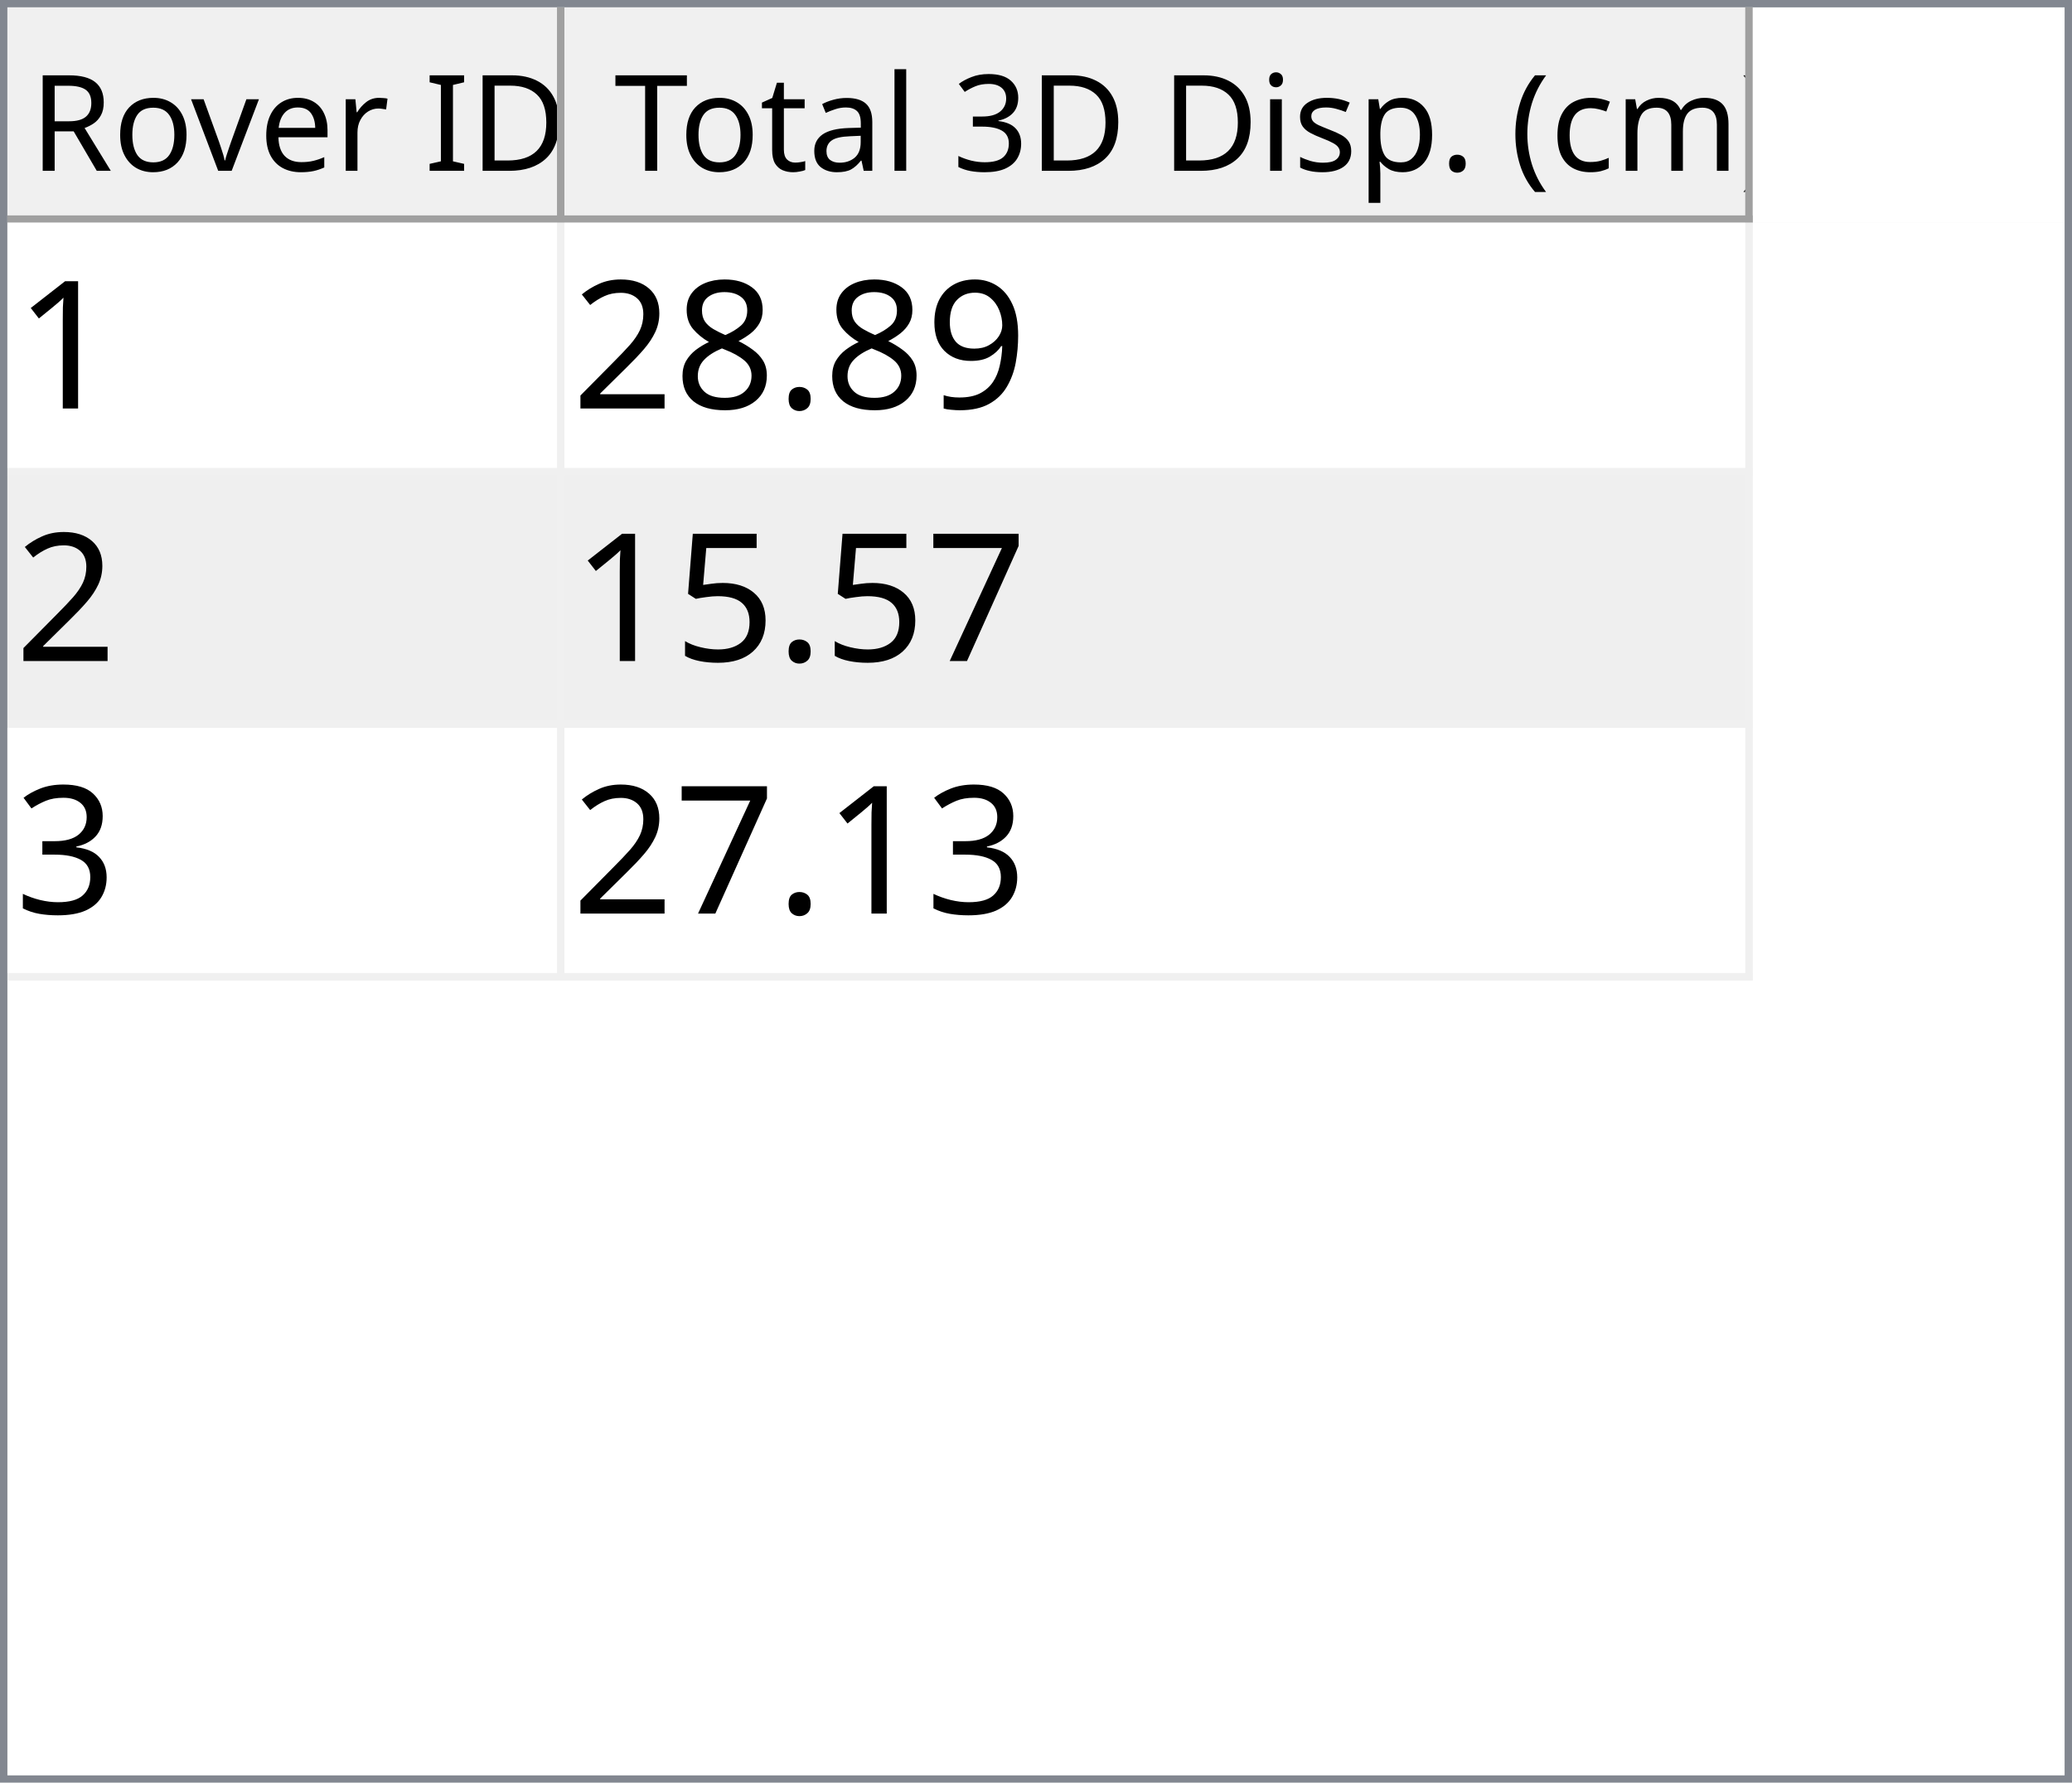
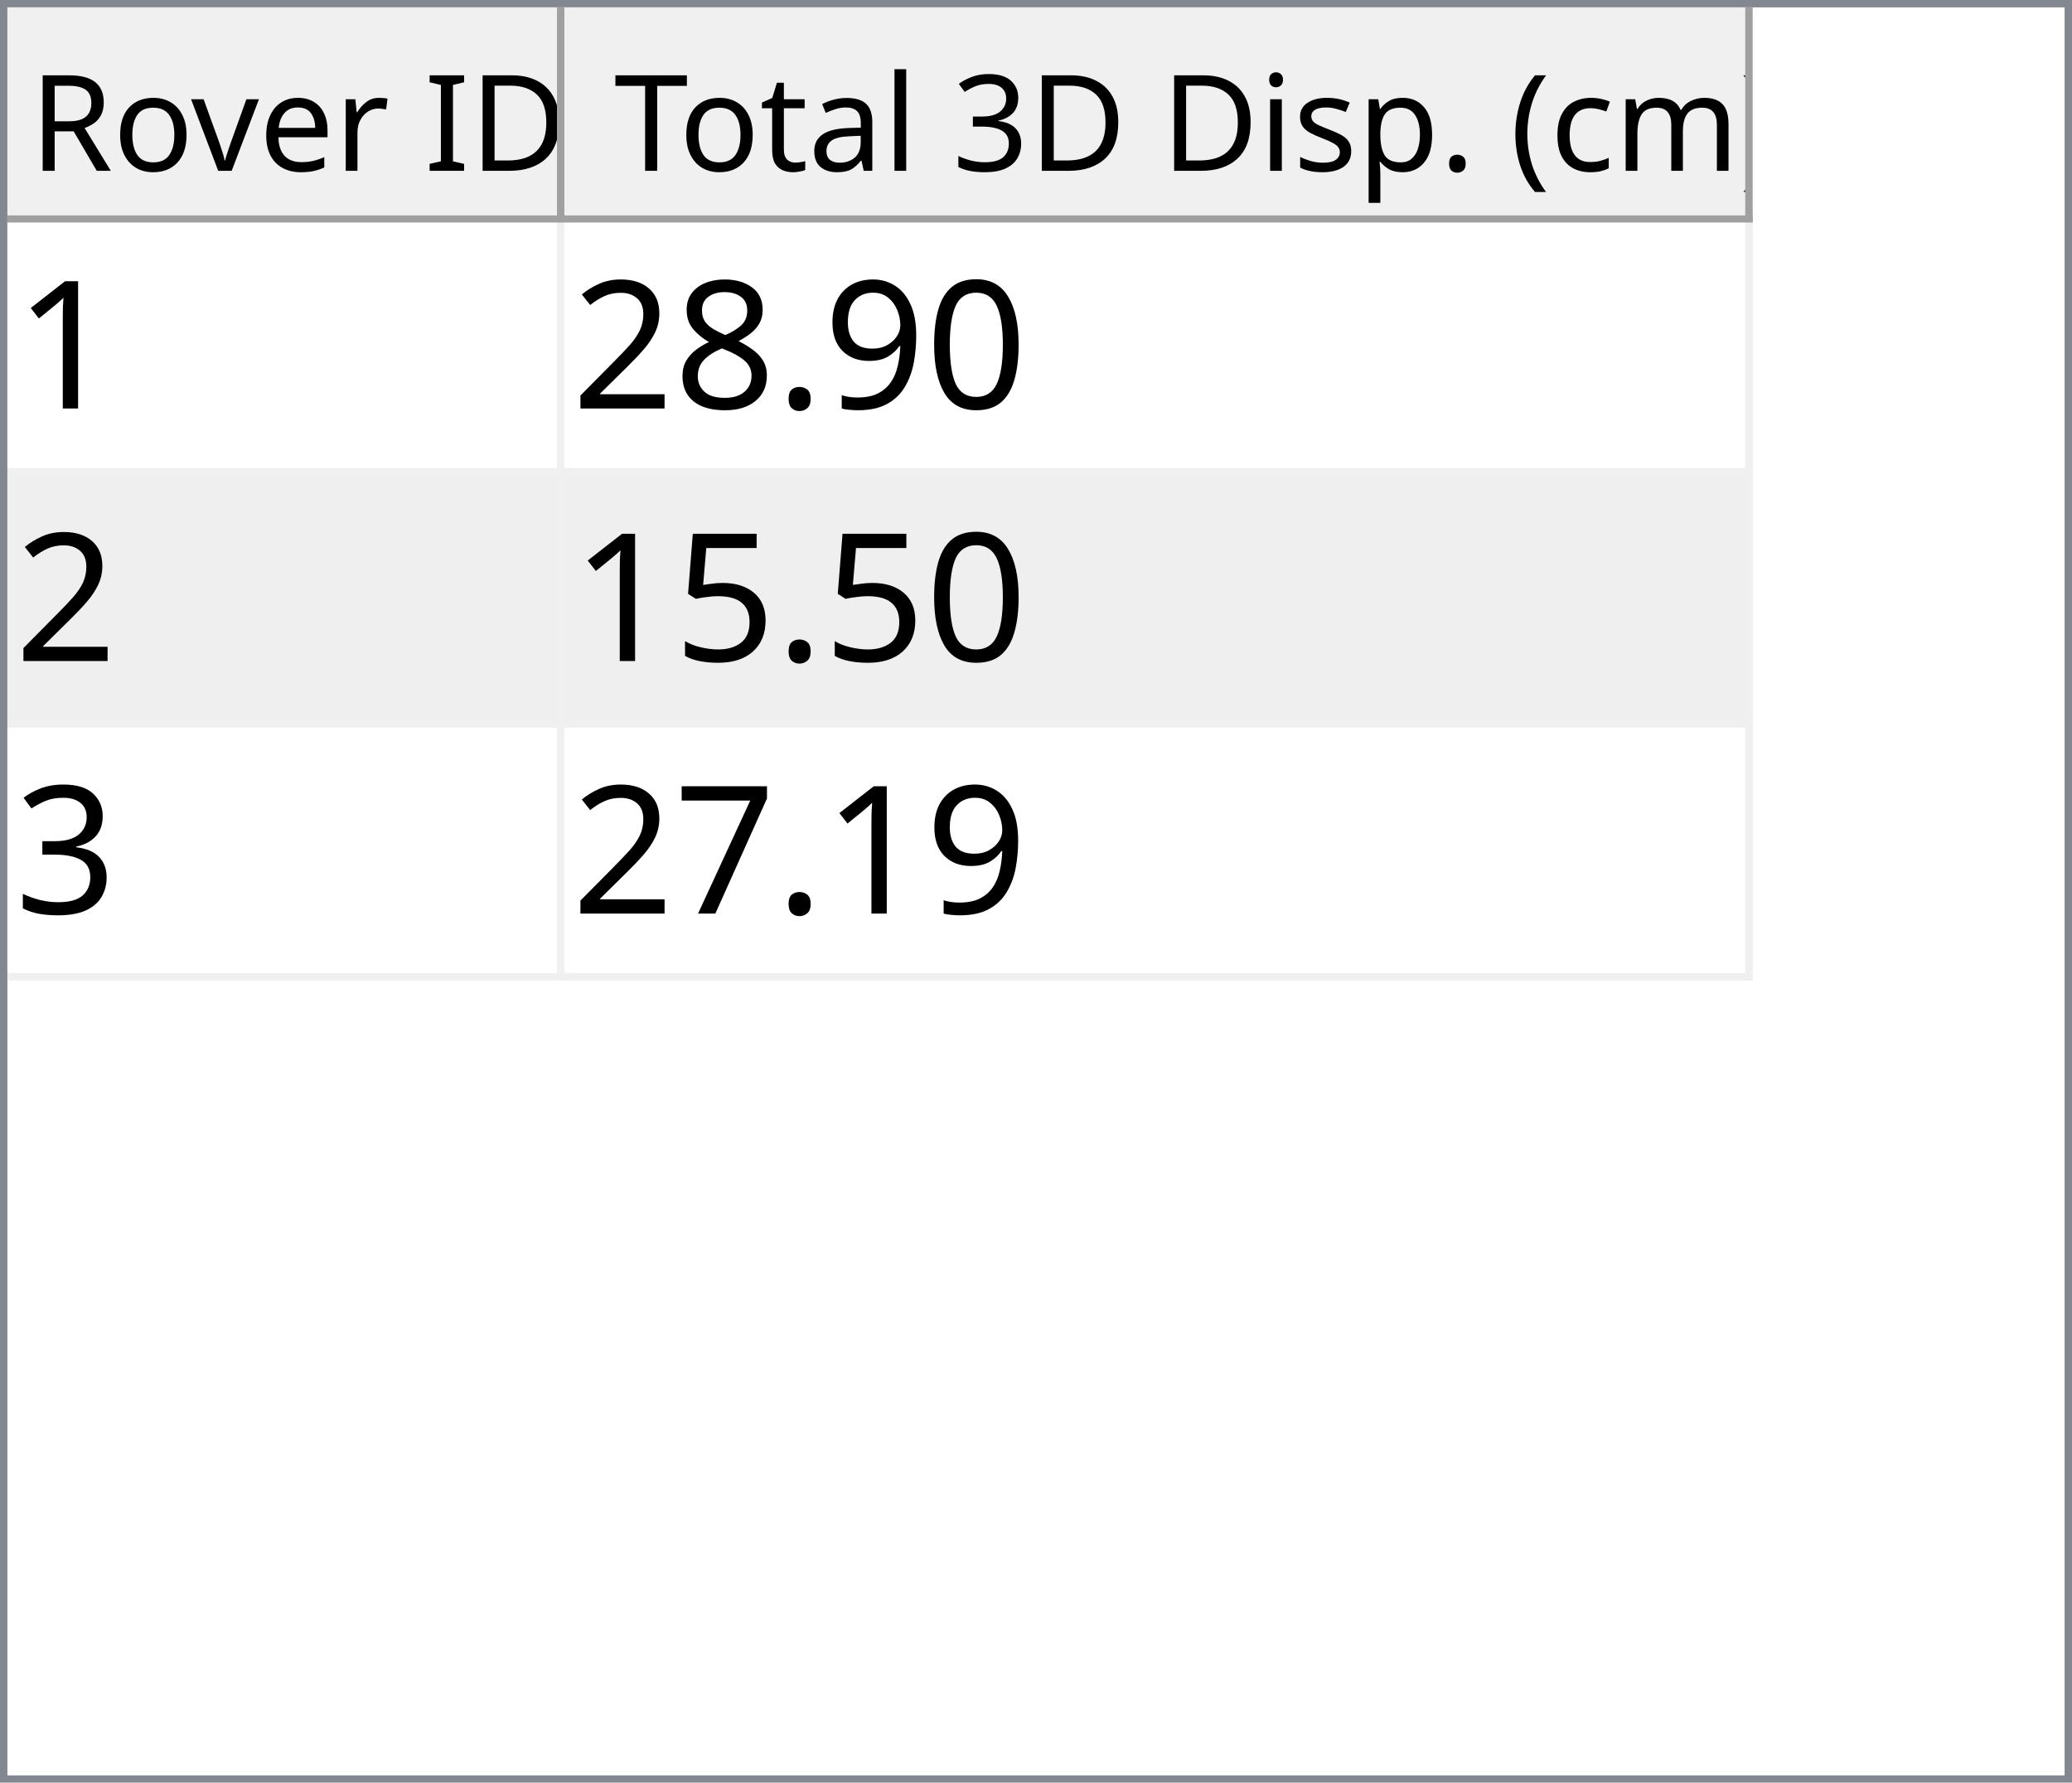
<svg xmlns="http://www.w3.org/2000/svg" style="fill-opacity:1; color-rendering:auto; color-interpolation:auto; text-rendering:auto; stroke:black; stroke-linecap:square; stroke-miterlimit:10; shape-rendering:auto; stroke-opacity:1; fill:black; stroke-dasharray:none; font-weight:normal; stroke-width:1; font-family:'Dialog'; font-style:normal; stroke-linejoin:miter; font-size:12px; stroke-dashoffset:0; image-rendering:auto;" width="279" height="240">
  <defs id="genericDefs" />
  <g>
    <defs id="defs1">
      <clipPath clipPathUnits="userSpaceOnUse" id="clipPath1">
        <path d="M0 0 L279 0 L279 240 L0 240 L0 0 Z" />
      </clipPath>
      <clipPath clipPathUnits="userSpaceOnUse" id="clipPath2">
        <path d="M0 0 L0 240 L279 240 L279 0 Z" />
      </clipPath>
      <clipPath clipPathUnits="userSpaceOnUse" id="clipPath3">
        <path d="M0 0 L0 29 L277 29 L277 0 Z" />
      </clipPath>
      <clipPath clipPathUnits="userSpaceOnUse" id="clipPath4">
        <path d="M0 0 L0 29 L75 29 L75 0 Z" />
      </clipPath>
      <clipPath clipPathUnits="userSpaceOnUse" id="clipPath5">
        <path d="M1 1 L1 28 L74 28 L74 1 Z" />
      </clipPath>
      <clipPath clipPathUnits="userSpaceOnUse" id="clipPath6">
        <path d="M0 0 L0 27 L73 27 L73 0 Z" />
      </clipPath>
      <clipPath clipPathUnits="userSpaceOnUse" id="clipPath7">
        <path d="M-0.5 -0.5 L-0.5 28.5 L74.5 28.5 L74.5 -0.5 Z" />
      </clipPath>
      <clipPath clipPathUnits="userSpaceOnUse" id="clipPath8">
        <path d="M0 0 L0 29 L160 29 L160 0 Z" />
      </clipPath>
      <clipPath clipPathUnits="userSpaceOnUse" id="clipPath9">
        <path d="M1 1 L1 28 L159 28 L159 1 Z" />
      </clipPath>
      <clipPath clipPathUnits="userSpaceOnUse" id="clipPath10">
        <path d="M0 0 L0 27 L158 27 L158 0 Z" />
      </clipPath>
      <clipPath clipPathUnits="userSpaceOnUse" id="clipPath11">
        <path d="M-0.5 -0.5 L-0.5 28.5 L159.5 28.5 L159.5 -0.5 Z" />
      </clipPath>
      <clipPath clipPathUnits="userSpaceOnUse" id="clipPath12">
        <path d="M0 0 L0 209 L277 209 L277 0 Z" />
      </clipPath>
      <clipPath clipPathUnits="userSpaceOnUse" id="clipPath13">
        <path d="M0 0 L0 102 L235 102 L235 0 Z" />
      </clipPath>
      <clipPath clipPathUnits="userSpaceOnUse" id="clipPath14">
        <path d="M-0.5 -0.5 L-0.5 101.5 L234.5 101.5 L234.5 -0.5 Z" />
      </clipPath>
      <clipPath clipPathUnits="userSpaceOnUse" id="clipPath15">
        <path d="M0 0 L0 33 L74 33 L74 0 Z" />
      </clipPath>
      <clipPath clipPathUnits="userSpaceOnUse" id="clipPath16">
        <path d="M0 0 L0 33 L159 33 L159 0 Z" />
      </clipPath>
      <font horiz-adv-x="64.551" id="font1">
        <font-face ascent="107.91" descent="25.098" units-per-em="100" style="font-style:normal; font-family:Segoe UI; font-weight:normal;" />
        <missing-glyph horiz-adv-x="64.551" d="M8.109 0 L8.109 68.266 L56.453 68.266 L56.453 0 L8.109 0 ZM15.328 7.234 L49.219 7.234 L49.219 61.031 L15.328 61.031 L15.328 7.234 Z" />
        <glyph unicode="D" horiz-adv-x="70.117" d="M9.188 0 L9.188 70.016 L28.516 70.016 Q65.531 70.016 65.531 35.891 Q65.531 19.672 55.25 9.836 Q44.969 0 27.734 0 L9.188 0 ZM17.391 62.594 L17.391 7.422 L27.828 7.422 Q41.609 7.422 49.273 14.797 Q56.938 22.172 56.938 35.688 Q56.938 62.594 28.328 62.594 L17.391 62.594 Z" />
        <glyph unicode="I" horiz-adv-x="26.611" d="M17.391 0 L9.188 0 L9.188 70.016 L17.391 70.016 L17.391 0 Z" />
        <glyph unicode=" " horiz-adv-x="27.393" d="" />
        <glyph unicode="r" horiz-adv-x="34.766" d="M34.188 41.891 Q32.078 43.5 28.125 43.5 Q23 43.5 19.555 38.672 Q16.109 33.844 16.109 25.484 L16.109 0 L8.109 0 L8.109 50 L16.109 50 L16.109 39.703 L16.312 39.703 Q18.016 44.969 21.531 47.922 Q25.047 50.875 29.391 50.875 Q32.516 50.875 34.188 50.203 L34.188 41.891 Z" />
        <glyph unicode="e" horiz-adv-x="52.295" d="M48.297 23 L12.984 23 Q13.188 14.656 17.484 10.109 Q21.781 5.562 29.297 5.562 Q37.75 5.562 44.828 11.141 L44.828 3.609 Q38.234 -1.172 27.391 -1.172 Q16.797 -1.172 10.742 5.641 Q4.688 12.453 4.688 24.812 Q4.688 36.469 11.305 43.82 Q17.922 51.172 27.734 51.172 Q37.547 51.172 42.922 44.828 Q48.297 38.484 48.297 27.203 L48.297 23 ZM40.094 29.781 Q40.047 36.719 36.75 40.578 Q33.453 44.438 27.594 44.438 Q21.922 44.438 17.969 40.383 Q14.016 36.328 13.094 29.781 L40.094 29.781 Z" />
        <glyph unicode="v" horiz-adv-x="47.9" d="M47.406 50 L27.484 0 L19.625 0 L0.688 50 L9.469 50 L22.172 13.672 Q23.578 9.672 23.922 6.688 L24.125 6.688 Q24.609 10.453 25.688 13.484 L38.969 50 L47.406 50 Z" />
        <glyph unicode="o" horiz-adv-x="58.594" d="M29 -1.172 Q17.922 -1.172 11.305 5.836 Q4.688 12.844 4.688 24.422 Q4.688 37.016 11.57 44.094 Q18.453 51.172 30.172 51.172 Q41.359 51.172 47.633 44.289 Q53.906 37.406 53.906 25.203 Q53.906 13.234 47.141 6.031 Q40.375 -1.172 29 -1.172 ZM29.594 44.438 Q21.875 44.438 17.383 39.188 Q12.891 33.938 12.891 24.703 Q12.891 15.828 17.43 10.695 Q21.969 5.562 29.594 5.562 Q37.359 5.562 41.531 10.594 Q45.703 15.625 45.703 24.906 Q45.703 34.281 41.531 39.359 Q37.359 44.438 29.594 44.438 Z" />
        <glyph unicode="R" horiz-adv-x="59.814" d="M59.375 0 L49.609 0 L37.891 19.625 Q36.281 22.359 34.766 24.289 Q33.25 26.219 31.664 27.438 Q30.078 28.656 28.25 29.219 Q26.422 29.781 24.125 29.781 L17.391 29.781 L17.391 0 L9.188 0 L9.188 70.016 L30.078 70.016 Q34.672 70.016 38.555 68.867 Q42.438 67.719 45.289 65.375 Q48.141 63.031 49.758 59.547 Q51.375 56.062 51.375 51.375 Q51.375 47.703 50.273 44.656 Q49.172 41.609 47.148 39.211 Q45.125 36.812 42.266 35.133 Q39.406 33.453 35.844 32.516 L35.844 32.328 Q37.594 31.547 38.891 30.547 Q40.188 29.547 41.359 28.18 Q42.531 26.812 43.68 25.078 Q44.828 23.344 46.234 21.047 L59.375 0 ZM17.391 62.594 L17.391 37.203 L28.516 37.203 Q31.594 37.203 34.203 38.133 Q36.812 39.062 38.719 40.797 Q40.625 42.531 41.703 45.047 Q42.781 47.562 42.781 50.688 Q42.781 56.297 39.141 59.445 Q35.5 62.594 28.609 62.594 L17.391 62.594 Z" />
        <glyph unicode=")" horiz-adv-x="30.176" d="M8.297 -15.922 L1.172 -15.922 Q16.406 2.344 16.406 26.812 Q16.406 51.469 1.078 70.016 L8.297 70.016 Q23.531 52.156 23.531 26.703 Q23.531 1.375 8.297 -15.922 Z" />
        <glyph unicode="m" horiz-adv-x="86.133" d="M79.109 0 L71.094 0 L71.094 28.719 Q71.094 37.016 68.531 40.727 Q65.969 44.438 59.906 44.438 Q54.781 44.438 51.195 39.75 Q47.609 35.062 47.609 28.516 L47.609 0 L39.594 0 L39.594 29.688 Q39.594 44.438 28.219 44.438 Q22.953 44.438 19.531 40.016 Q16.109 35.594 16.109 28.516 L16.109 0 L8.109 0 L8.109 50 L16.109 50 L16.109 42.094 L16.312 42.094 Q21.625 51.172 31.844 51.172 Q36.969 51.172 40.773 48.312 Q44.578 45.453 46 40.828 Q51.562 51.172 62.594 51.172 Q79.109 51.172 79.109 30.812 L79.109 0 Z" />
        <glyph unicode="c" horiz-adv-x="46.191" d="M42.188 2.297 Q36.422 -1.172 28.516 -1.172 Q17.828 -1.172 11.258 5.789 Q4.688 12.75 4.688 23.828 Q4.688 36.188 11.766 43.68 Q18.844 51.172 30.672 51.172 Q37.25 51.172 42.281 48.734 L42.281 40.531 Q36.719 44.438 30.375 44.438 Q22.703 44.438 17.797 38.945 Q12.891 33.453 12.891 24.516 Q12.891 15.719 17.508 10.641 Q22.125 5.562 29.891 5.562 Q36.422 5.562 42.188 9.906 L42.188 2.297 Z" />
        <glyph unicode="(" horiz-adv-x="30.176" d="M29.109 -15.922 L21.969 -15.922 Q6.844 1.375 6.844 26.703 Q6.844 52.156 21.969 70.016 L29.203 70.016 Q13.875 51.469 13.875 26.812 Q13.875 2.344 29.109 -15.922 Z" />
        <glyph unicode="." horiz-adv-x="21.68" d="M10.891 -1.078 Q8.641 -1.078 7.055 0.539 Q5.469 2.156 5.469 4.391 Q5.469 6.641 7.055 8.273 Q8.641 9.906 10.891 9.906 Q13.188 9.906 14.797 8.273 Q16.406 6.641 16.406 4.391 Q16.406 2.156 14.797 0.539 Q13.188 -1.078 10.891 -1.078 Z" />
        <glyph unicode="p" horiz-adv-x="58.789" d="M16.312 7.234 L16.109 7.234 L16.109 -23 L8.109 -23 L8.109 50 L16.109 50 L16.109 41.219 L16.312 41.219 Q22.219 51.172 33.594 51.172 Q43.266 51.172 48.688 44.461 Q54.109 37.75 54.109 26.469 Q54.109 13.922 48 6.375 Q41.891 -1.172 31.297 -1.172 Q21.578 -1.172 16.312 7.234 ZM16.109 27.391 L16.109 20.406 Q16.109 14.203 20.141 9.883 Q24.172 5.562 30.375 5.562 Q37.641 5.562 41.773 11.133 Q45.906 16.703 45.906 26.609 Q45.906 34.969 42.047 39.703 Q38.188 44.438 31.594 44.438 Q24.609 44.438 20.359 39.578 Q16.109 34.719 16.109 27.391 Z" />
        <glyph unicode="s" horiz-adv-x="42.432" d="M5.078 1.812 L5.078 10.406 Q11.625 5.562 19.484 5.562 Q30.031 5.562 30.031 12.594 Q30.031 14.594 29.125 15.992 Q28.219 17.391 26.68 18.461 Q25.141 19.531 23.07 20.383 Q21 21.234 18.609 22.172 Q15.281 23.484 12.766 24.828 Q10.25 26.172 8.57 27.859 Q6.891 29.547 6.031 31.695 Q5.172 33.844 5.172 36.719 Q5.172 40.234 6.789 42.945 Q8.406 45.656 11.086 47.484 Q13.766 49.312 17.211 50.242 Q20.656 51.172 24.312 51.172 Q30.812 51.172 35.938 48.922 L35.938 40.828 Q30.422 44.438 23.25 44.438 Q21 44.438 19.195 43.922 Q17.391 43.406 16.094 42.477 Q14.797 41.547 14.086 40.258 Q13.375 38.969 13.375 37.406 Q13.375 35.453 14.086 34.133 Q14.797 32.812 16.164 31.789 Q17.531 30.766 19.484 29.938 Q21.438 29.109 23.922 28.125 Q27.25 26.859 29.883 25.516 Q32.516 24.172 34.375 22.484 Q36.234 20.797 37.234 18.602 Q38.234 16.406 38.234 13.375 Q38.234 9.672 36.602 6.938 Q34.969 4.203 32.234 2.398 Q29.5 0.594 25.93 -0.289 Q22.359 -1.172 18.453 -1.172 Q10.75 -1.172 5.078 1.812 Z" />
        <glyph unicode="i" horiz-adv-x="24.219" d="M12.203 62.703 Q10.062 62.703 8.547 64.164 Q7.031 65.625 7.031 67.875 Q7.031 70.125 8.547 71.609 Q10.062 73.094 12.203 73.094 Q14.406 73.094 15.945 71.609 Q17.484 70.125 17.484 67.875 Q17.484 65.719 15.945 64.211 Q14.406 62.703 12.203 62.703 ZM16.109 0 L8.109 0 L8.109 50 L16.109 50 L16.109 0 Z" />
        <glyph unicode="3" horiz-adv-x="53.906" d="M46.531 19.828 Q46.531 15.094 44.75 11.211 Q42.969 7.328 39.719 4.57 Q36.469 1.812 31.93 0.297 Q27.391 -1.219 21.922 -1.219 Q11.922 -1.219 6 2.594 L6 11.188 Q13.094 5.609 22.219 5.609 Q25.875 5.609 28.828 6.539 Q31.781 7.469 33.906 9.227 Q36.031 10.984 37.18 13.477 Q38.328 15.969 38.328 19.094 Q38.328 32.812 18.797 32.812 L12.984 32.812 L12.984 39.594 L18.5 39.594 Q35.797 39.594 35.797 52.484 Q35.797 64.406 22.609 64.406 Q15.188 64.406 8.688 59.422 L8.688 67.188 Q15.375 71.188 24.609 71.188 Q29 71.188 32.57 69.969 Q36.141 68.75 38.68 66.555 Q41.219 64.359 42.609 61.281 Q44 58.203 44 54.5 Q44 40.672 30.031 36.719 L30.031 36.531 Q33.594 36.141 36.625 34.797 Q39.656 33.453 41.852 31.305 Q44.047 29.156 45.289 26.25 Q46.531 23.344 46.531 19.828 Z" />
        <glyph unicode="l" horiz-adv-x="24.219" d="M16.109 0 L8.109 0 L8.109 74.031 L16.109 74.031 L16.109 0 Z" />
        <glyph unicode="a" horiz-adv-x="50.879" d="M43.891 0 L35.891 0 L35.891 7.812 L35.688 7.812 Q30.469 -1.172 20.312 -1.172 Q12.844 -1.172 8.617 2.781 Q4.391 6.734 4.391 13.281 Q4.391 27.297 20.906 29.594 L35.891 31.688 Q35.891 44.438 25.594 44.438 Q16.547 44.438 9.281 38.281 L9.281 46.484 Q16.656 51.172 26.266 51.172 Q43.891 51.172 43.891 32.516 L43.891 0 ZM35.891 25.297 L23.828 23.641 Q18.266 22.859 15.43 20.875 Q12.594 18.891 12.594 13.875 Q12.594 10.203 15.211 7.883 Q17.828 5.562 22.172 5.562 Q28.125 5.562 32.008 9.742 Q35.891 13.922 35.891 20.312 L35.891 25.297 Z" />
        <glyph unicode="t" horiz-adv-x="33.887" d="M31.297 0.484 Q28.469 -1.078 23.828 -1.078 Q10.688 -1.078 10.688 13.578 L10.688 43.172 L2.094 43.172 L2.094 50 L10.688 50 L10.688 62.203 L18.703 64.797 L18.703 50 L31.297 50 L31.297 43.172 L18.703 43.172 L18.703 14.984 Q18.703 9.969 20.414 7.82 Q22.125 5.672 26.078 5.672 Q29.109 5.672 31.297 7.328 L31.297 0.484 Z" />
        <glyph unicode="T" horiz-adv-x="52.393" d="M50.594 62.594 L30.375 62.594 L30.375 0 L22.172 0 L22.172 62.594 L2 62.594 L2 70.016 L50.594 70.016 L50.594 62.594 Z" />
      </font>
      <font horiz-adv-x="75.0" id="font2">
        <font-face ascent="100.537" descent="21.973" units-per-em="100" style="font-style:normal; font-family:sans-serif; font-weight:normal;" />
        <missing-glyph horiz-adv-x="75.0" d="M12.5 0 L12.5 62.5 L62.5 62.5 L62.5 0 L12.5 0 ZM14.062 1.562 L60.938 1.562 L60.938 60.938 L14.062 60.938 L14.062 1.562 Z" />
        <glyph unicode="1" horiz-adv-x="55.615" d="M37.25 0 L28.469 0 L28.469 56 Q25.297 52.984 20.141 49.953 Q14.984 46.922 10.891 45.406 L10.891 53.906 Q18.266 57.375 23.781 62.305 Q29.297 67.234 31.594 71.875 L37.25 71.875 L37.25 0 Z" />
+         <glyph unicode="0" horiz-adv-x="55.615" d="M4.156 35.297 Q4.156 48 6.766 55.742 Q9.375 63.484 14.523 67.68 Q19.672 71.875 27.484 71.875 Q33.25 71.875 37.594 69.555 Q41.938 67.234 44.773 62.867 Q47.609 58.5 49.219 52.227 Q50.828 45.953 50.828 35.297 Q50.828 22.703 48.242 14.969 Q45.656 7.234 40.508 3.008 Q35.359 -1.219 27.484 -1.219 Q17.141 -1.219 11.234 6.203 Q4.156 15.141 4.156 35.297 ZM13.188 35.297 Q13.188 17.672 17.312 11.836 Q21.438 6 27.484 6 Q33.547 6 37.672 11.859 Q41.797 17.719 41.797 35.297 Q41.797 52.984 37.672 58.789 Q33.547 64.594 27.391 64.594 Q21.344 64.594 17.719 59.469 Q13.188 52.938 13.188 35.297 Z" />
        <glyph unicode="9" horiz-adv-x="55.615" d="M5.469 16.547 L13.922 17.328 Q14.984 11.375 18.016 8.688 Q21.047 6 25.781 6 Q29.828 6 32.883 7.859 Q35.938 9.719 37.891 12.82 Q39.844 15.922 41.164 21.195 Q42.484 26.469 42.484 31.938 Q42.484 32.516 42.438 33.688 Q39.797 29.5 35.234 26.883 Q30.672 24.266 25.344 24.266 Q16.453 24.266 10.305 30.711 Q4.156 37.156 4.156 47.703 Q4.156 58.594 10.578 65.234 Q17 71.875 26.656 71.875 Q33.641 71.875 39.43 68.117 Q45.219 64.359 48.219 57.398 Q51.219 50.438 51.219 37.25 Q51.219 23.531 48.242 15.406 Q45.266 7.281 39.383 3.031 Q33.5 -1.219 25.594 -1.219 Q17.188 -1.219 11.867 3.445 Q6.547 8.109 5.469 16.547 ZM41.453 48.141 Q41.453 55.719 37.43 60.156 Q33.406 64.594 27.734 64.594 Q21.875 64.594 17.531 59.812 Q13.188 55.031 13.188 47.406 Q13.188 40.578 17.312 36.305 Q21.438 32.031 27.484 32.031 Q33.594 32.031 37.523 36.305 Q41.453 40.578 41.453 48.141 Z" />
        <glyph unicode="." horiz-adv-x="27.783" d="M9.078 0 L9.078 10.016 L19.094 10.016 L19.094 0 L9.078 0 Z" />
        <glyph unicode="8" horiz-adv-x="55.615" d="M17.672 38.812 Q12.203 40.828 9.57 44.539 Q6.938 48.25 6.938 53.422 Q6.938 61.234 12.555 66.555 Q18.172 71.875 27.484 71.875 Q36.859 71.875 42.578 66.43 Q48.297 60.984 48.297 53.172 Q48.297 48.188 45.68 44.508 Q43.062 40.828 37.75 38.812 Q44.344 36.672 47.781 31.883 Q51.219 27.094 51.219 20.453 Q51.219 11.281 44.727 5.031 Q38.234 -1.219 27.641 -1.219 Q17.047 -1.219 10.547 5.055 Q4.047 11.328 4.047 20.703 Q4.047 27.688 7.594 32.398 Q11.141 37.109 17.672 38.812 ZM15.922 53.719 Q15.922 48.641 19.195 45.414 Q22.469 42.188 27.688 42.188 Q32.766 42.188 36.016 45.383 Q39.266 48.578 39.266 53.219 Q39.266 58.062 35.914 61.359 Q32.562 64.656 27.594 64.656 Q22.562 64.656 19.242 61.43 Q15.922 58.203 15.922 53.719 ZM13.094 20.656 Q13.094 16.891 14.875 13.375 Q16.656 9.859 20.172 7.93 Q23.688 6 27.734 6 Q34.031 6 38.133 10.055 Q42.234 14.109 42.234 20.359 Q42.234 26.703 38.016 30.859 Q33.797 35.016 27.438 35.016 Q21.234 35.016 17.164 30.914 Q13.094 26.812 13.094 20.656 Z" />
        <glyph unicode="2" horiz-adv-x="55.615" d="M50.344 8.453 L50.344 0 L3.031 0 Q2.938 3.172 4.047 6.109 Q5.859 10.938 9.836 15.625 Q13.812 20.312 21.344 26.469 Q33.016 36.031 37.117 41.625 Q41.219 47.219 41.219 52.203 Q41.219 57.422 37.477 61.008 Q33.734 64.594 27.734 64.594 Q21.391 64.594 17.578 60.789 Q13.766 56.984 13.719 50.25 L4.688 51.172 Q5.609 61.281 11.664 66.578 Q17.719 71.875 27.938 71.875 Q38.234 71.875 44.242 66.164 Q50.25 60.453 50.25 52 Q50.25 47.703 48.492 43.555 Q46.734 39.406 42.656 34.812 Q38.578 30.219 29.109 22.219 Q21.188 15.578 18.945 13.211 Q16.703 10.844 15.234 8.453 L50.344 8.453 Z" />
-         <glyph unicode="7" horiz-adv-x="55.615" d="M4.734 62.203 L4.734 70.656 L51.078 70.656 L51.078 63.812 Q44.234 56.547 37.523 44.484 Q30.812 32.422 27.156 19.672 Q24.516 10.688 23.781 0 L14.75 0 Q14.891 8.453 18.062 20.414 Q21.234 32.375 27.172 43.484 Q33.109 54.594 39.797 62.203 L4.734 62.203 Z" />
        <glyph unicode="5" horiz-adv-x="55.615" d="M4.156 18.75 L13.375 19.531 Q14.406 12.797 18.141 9.398 Q21.875 6 27.156 6 Q33.5 6 37.891 10.789 Q42.281 15.578 42.281 23.484 Q42.281 31 38.062 35.352 Q33.844 39.703 27 39.703 Q22.75 39.703 19.336 37.773 Q15.922 35.844 13.969 32.766 L5.719 33.844 L12.641 70.609 L48.25 70.609 L48.25 62.203 L19.672 62.203 L15.828 42.969 Q22.266 47.469 29.344 47.469 Q38.719 47.469 45.164 40.969 Q51.609 34.469 51.609 24.266 Q51.609 14.547 45.953 7.469 Q39.062 -1.219 27.156 -1.219 Q17.391 -1.219 11.211 4.25 Q5.031 9.719 4.156 18.75 Z" />
        <glyph unicode="3" horiz-adv-x="55.615" d="M4.203 18.891 L12.984 20.062 Q14.5 12.594 18.141 9.297 Q21.781 6 27 6 Q33.203 6 37.477 10.297 Q41.75 14.594 41.75 20.953 Q41.75 27 37.797 30.93 Q33.844 34.859 27.734 34.859 Q25.25 34.859 21.531 33.891 L22.516 41.609 Q23.391 41.5 23.922 41.5 Q29.547 41.5 34.039 44.43 Q38.531 47.359 38.531 53.469 Q38.531 58.297 35.258 61.477 Q31.984 64.656 26.812 64.656 Q21.688 64.656 18.266 61.43 Q14.844 58.203 13.875 51.766 L5.078 53.328 Q6.688 62.156 12.398 67.016 Q18.109 71.875 26.609 71.875 Q32.469 71.875 37.398 69.359 Q42.328 66.844 44.945 62.5 Q47.562 58.156 47.562 53.266 Q47.562 48.641 45.07 44.828 Q42.578 41.016 37.703 38.766 Q44.047 37.312 47.562 32.695 Q51.078 28.078 51.078 21.141 Q51.078 11.766 44.242 5.25 Q37.406 -1.266 26.953 -1.266 Q17.531 -1.266 11.305 4.352 Q5.078 9.969 4.203 18.891 Z" />
+         <glyph unicode="7" horiz-adv-x="55.615" d="M4.734 62.203 L4.734 70.656 L51.078 70.656 L51.078 63.812 Q44.234 56.547 37.523 44.484 Q30.812 32.422 27.156 19.672 Q24.516 10.688 23.781 0 L14.75 0 Q14.891 8.453 18.062 20.414 Q21.234 32.375 27.172 43.484 Q33.109 54.594 39.797 62.203 L4.734 62.203 Z" />
      </font>
    </defs>
    <g style="fill:white; stroke:white;">
      <rect x="0" y="0" width="279" style="clip-path:url(#clipPath1); stroke:none;" height="240" />
    </g>
    <g style="fill:white; text-rendering:optimizeSpeed; color-rendering:optimizeSpeed; image-rendering:optimizeSpeed; shape-rendering:crispEdges; stroke:white; color-interpolation:sRGB;">
      <rect x="0" width="279" height="240" y="0" style="stroke:none;" />
      <path style="stroke:none;" d="M0 240 L279 240 L279 0 L0 0 Z" />
    </g>
    <g style="fill:rgb(240,240,240); font-size:18px; font-family:'Segoe UI'; stroke:rgb(240,240,240);">
      <rect x="0" y="0" width="279" style="clip-path:url(#clipPath2); stroke:none;" height="240" />
    </g>
    <g style="fill:rgb(130,135,144); font-size:18px; font-family:'Segoe UI'; stroke:rgb(130,135,144);">
      <path d="M0 0 L279 0 L279 240 L0 240 L0 0 ZM1 1 L278 1 L278 239 L1 239 L1 1 Z" style="fill-rule:evenodd; clip-path:url(#clipPath2); stroke:none;" />
    </g>
    <g style="fill:white; font-size:18px; font-family:'Segoe UI'; stroke:white;" transform="translate(1,1)">
      <rect x="0" y="0" width="277" style="clip-path:url(#clipPath3); stroke:none;" height="29" />
    </g>
    <g style="fill:rgb(240,240,240); font-size:18px; font-family:'Segoe UI'; stroke:rgb(240,240,240);" transform="translate(1,1)">
      <rect x="0" y="0" width="75" style="clip-path:url(#clipPath4); stroke:none;" height="29" />
    </g>
    <g style="font-family:'Segoe UI'; font-size:18px;" transform="translate(2,2)">
      <text x="2" xml:space="preserve" y="21" style="clip-path:url(#clipPath6); stroke:none;">Rover ID</text>
    </g>
    <g transform="translate(1.5,1.5)" style="fill:rgb(160,160,160); font-size:18px; font-family:'Segoe UI'; stroke:rgb(160,160,160); stroke-linejoin:bevel;">
      <line x1="74" x2="74" y1="0" style="fill:none; clip-path:url(#clipPath7);" y2="28" />
    </g>
    <g transform="matrix(1,0,0,1,1,1) translate(0.5,0.5)" style="fill:rgb(160,160,160); font-size:18px; font-family:'Segoe UI'; stroke:rgb(160,160,160); stroke-linejoin:bevel;">
      <line x1="0" x2="74" y1="28" style="fill:none; clip-path:url(#clipPath7);" y2="28" />
    </g>
    <g style="fill:rgb(240,240,240); font-size:18px; font-family:'Segoe UI'; stroke:rgb(240,240,240);" transform="translate(76,1)">
      <rect x="0" y="0" width="160" style="clip-path:url(#clipPath8); stroke:none;" height="29" />
    </g>
    <g style="font-family:'Segoe UI'; font-size:18px;" transform="translate(77,2)">
      <text x="1" xml:space="preserve" y="21" style="clip-path:url(#clipPath10); stroke:none;"> Total 3D Disp. (cm)</text>
    </g>
    <g transform="translate(76.5,1.5)" style="fill:rgb(160,160,160); font-size:18px; font-family:'Segoe UI'; stroke:rgb(160,160,160); stroke-linejoin:bevel;">
      <line x1="159" x2="159" y1="0" style="fill:none; clip-path:url(#clipPath11);" y2="28" />
    </g>
    <g transform="matrix(1,0,0,1,76,1) translate(0.5,0.5)" style="fill:rgb(160,160,160); font-size:18px; font-family:'Segoe UI'; stroke:rgb(160,160,160); stroke-linejoin:bevel;">
      <line x1="0" x2="159" y1="28" style="fill:none; clip-path:url(#clipPath11);" y2="28" />
    </g>
    <g style="fill:white; font-size:18px; font-family:'Segoe UI'; stroke:white;" transform="translate(1,30)">
      <rect x="0" y="0" width="277" style="clip-path:url(#clipPath12); stroke:none;" height="209" />
    </g>
    <g style="fill:rgb(240,240,240); font-size:24px; font-family:sans-serif; stroke:rgb(240,240,240);" transform="translate(1,30)">
      <rect x="0" y="0" width="235" style="clip-path:url(#clipPath13); stroke:none;" height="102" />
      <line transform="translate(0.5,0.5)" x1="0" x2="234" y1="33" style="clip-path:url(#clipPath14); fill:none; stroke-linejoin:bevel;" y2="33" />
    </g>
    <g transform="matrix(1,0,0,1,1,30) translate(0.5,0.5)" style="fill:rgb(240,240,240); font-size:24px; font-family:sans-serif; stroke:rgb(240,240,240); stroke-linejoin:bevel;">
      <line x1="0" x2="234" y1="67" style="fill:none; clip-path:url(#clipPath14);" y2="67" />
    </g>
    <g transform="matrix(1,0,0,1,1,30) translate(0.5,0.5)" style="fill:rgb(240,240,240); font-size:24px; font-family:sans-serif; stroke:rgb(240,240,240); stroke-linejoin:bevel;">
      <line x1="0" x2="234" y1="101" style="fill:none; clip-path:url(#clipPath14);" y2="101" />
    </g>
    <g transform="matrix(1,0,0,1,1,30) translate(0.5,0.5)" style="fill:rgb(240,240,240); font-size:24px; font-family:sans-serif; stroke:rgb(240,240,240); stroke-linejoin:bevel;">
      <line x1="74" x2="74" y1="0" style="fill:none; clip-path:url(#clipPath14);" y2="101" />
    </g>
    <g transform="matrix(1,0,0,1,1,30) translate(0.5,0.5)" style="fill:rgb(240,240,240); font-size:24px; font-family:sans-serif; stroke:rgb(240,240,240); stroke-linejoin:bevel;">
      <line x1="234" x2="234" y1="0" style="fill:none; clip-path:url(#clipPath14);" y2="101" />
    </g>
    <g style="fill:white; font-size:24px; font-family:sans-serif; stroke:white;" transform="matrix(1,0,0,1,1,30)">
      <rect x="0" y="0" width="74" style="clip-path:url(#clipPath15); stroke:none;" height="33" />
      <text x="1" y="25" style="fill:black; clip-path:url(#clipPath15); stroke:none;" xml:space="preserve">1</text>
    </g>
    <g style="fill:white; font-size:24px; font-family:sans-serif; stroke:white;" transform="matrix(1,0,0,1,1,30) translate(75,0)">
      <rect x="0" y="0" width="159" style="clip-path:url(#clipPath16); stroke:none;" height="33" />
-       <text x="1" y="25" style="fill:black; clip-path:url(#clipPath16); stroke:none;" xml:space="preserve">28.89</text>
+       <text x="1" y="25" style="fill:black; clip-path:url(#clipPath16); stroke:none;" xml:space="preserve">28.90</text>
    </g>
    <g style="fill:rgb(239,239,239); font-size:24px; font-family:sans-serif; stroke:rgb(239,239,239);" transform="matrix(1,0,0,1,1,30) translate(0,34)">
      <rect x="0" y="0" width="74" style="clip-path:url(#clipPath15); stroke:none;" height="33" />
      <text x="1" y="25" style="fill:black; clip-path:url(#clipPath15); stroke:none;" xml:space="preserve">2</text>
    </g>
    <g style="fill:rgb(239,239,239); font-size:24px; font-family:sans-serif; stroke:rgb(239,239,239);" transform="matrix(1,0,0,1,1,30) translate(75,34)">
      <rect x="0" y="0" width="159" style="clip-path:url(#clipPath16); stroke:none;" height="33" />
-       <text x="1" y="25" style="fill:black; clip-path:url(#clipPath16); stroke:none;" xml:space="preserve">15.57</text>
+       <text x="1" y="25" style="fill:black; clip-path:url(#clipPath16); stroke:none;" xml:space="preserve">15.50</text>
    </g>
    <g style="fill:white; font-size:24px; font-family:sans-serif; stroke:white;" transform="matrix(1,0,0,1,1,30) translate(0,68)">
      <rect x="0" y="0" width="74" style="clip-path:url(#clipPath15); stroke:none;" height="33" />
      <text x="1" y="25" style="fill:black; clip-path:url(#clipPath15); stroke:none;" xml:space="preserve">3</text>
    </g>
    <g style="fill:white; font-size:24px; font-family:sans-serif; stroke:white;" transform="matrix(1,0,0,1,1,30) translate(75,68)">
      <rect x="0" y="0" width="159" style="clip-path:url(#clipPath16); stroke:none;" height="33" />
-       <text x="1" y="25" style="fill:black; clip-path:url(#clipPath16); stroke:none;" xml:space="preserve">27.13</text>
+       <text x="1" y="25" style="fill:black; clip-path:url(#clipPath16); stroke:none;" xml:space="preserve">27.19</text>
    </g>
  </g>
</svg>
